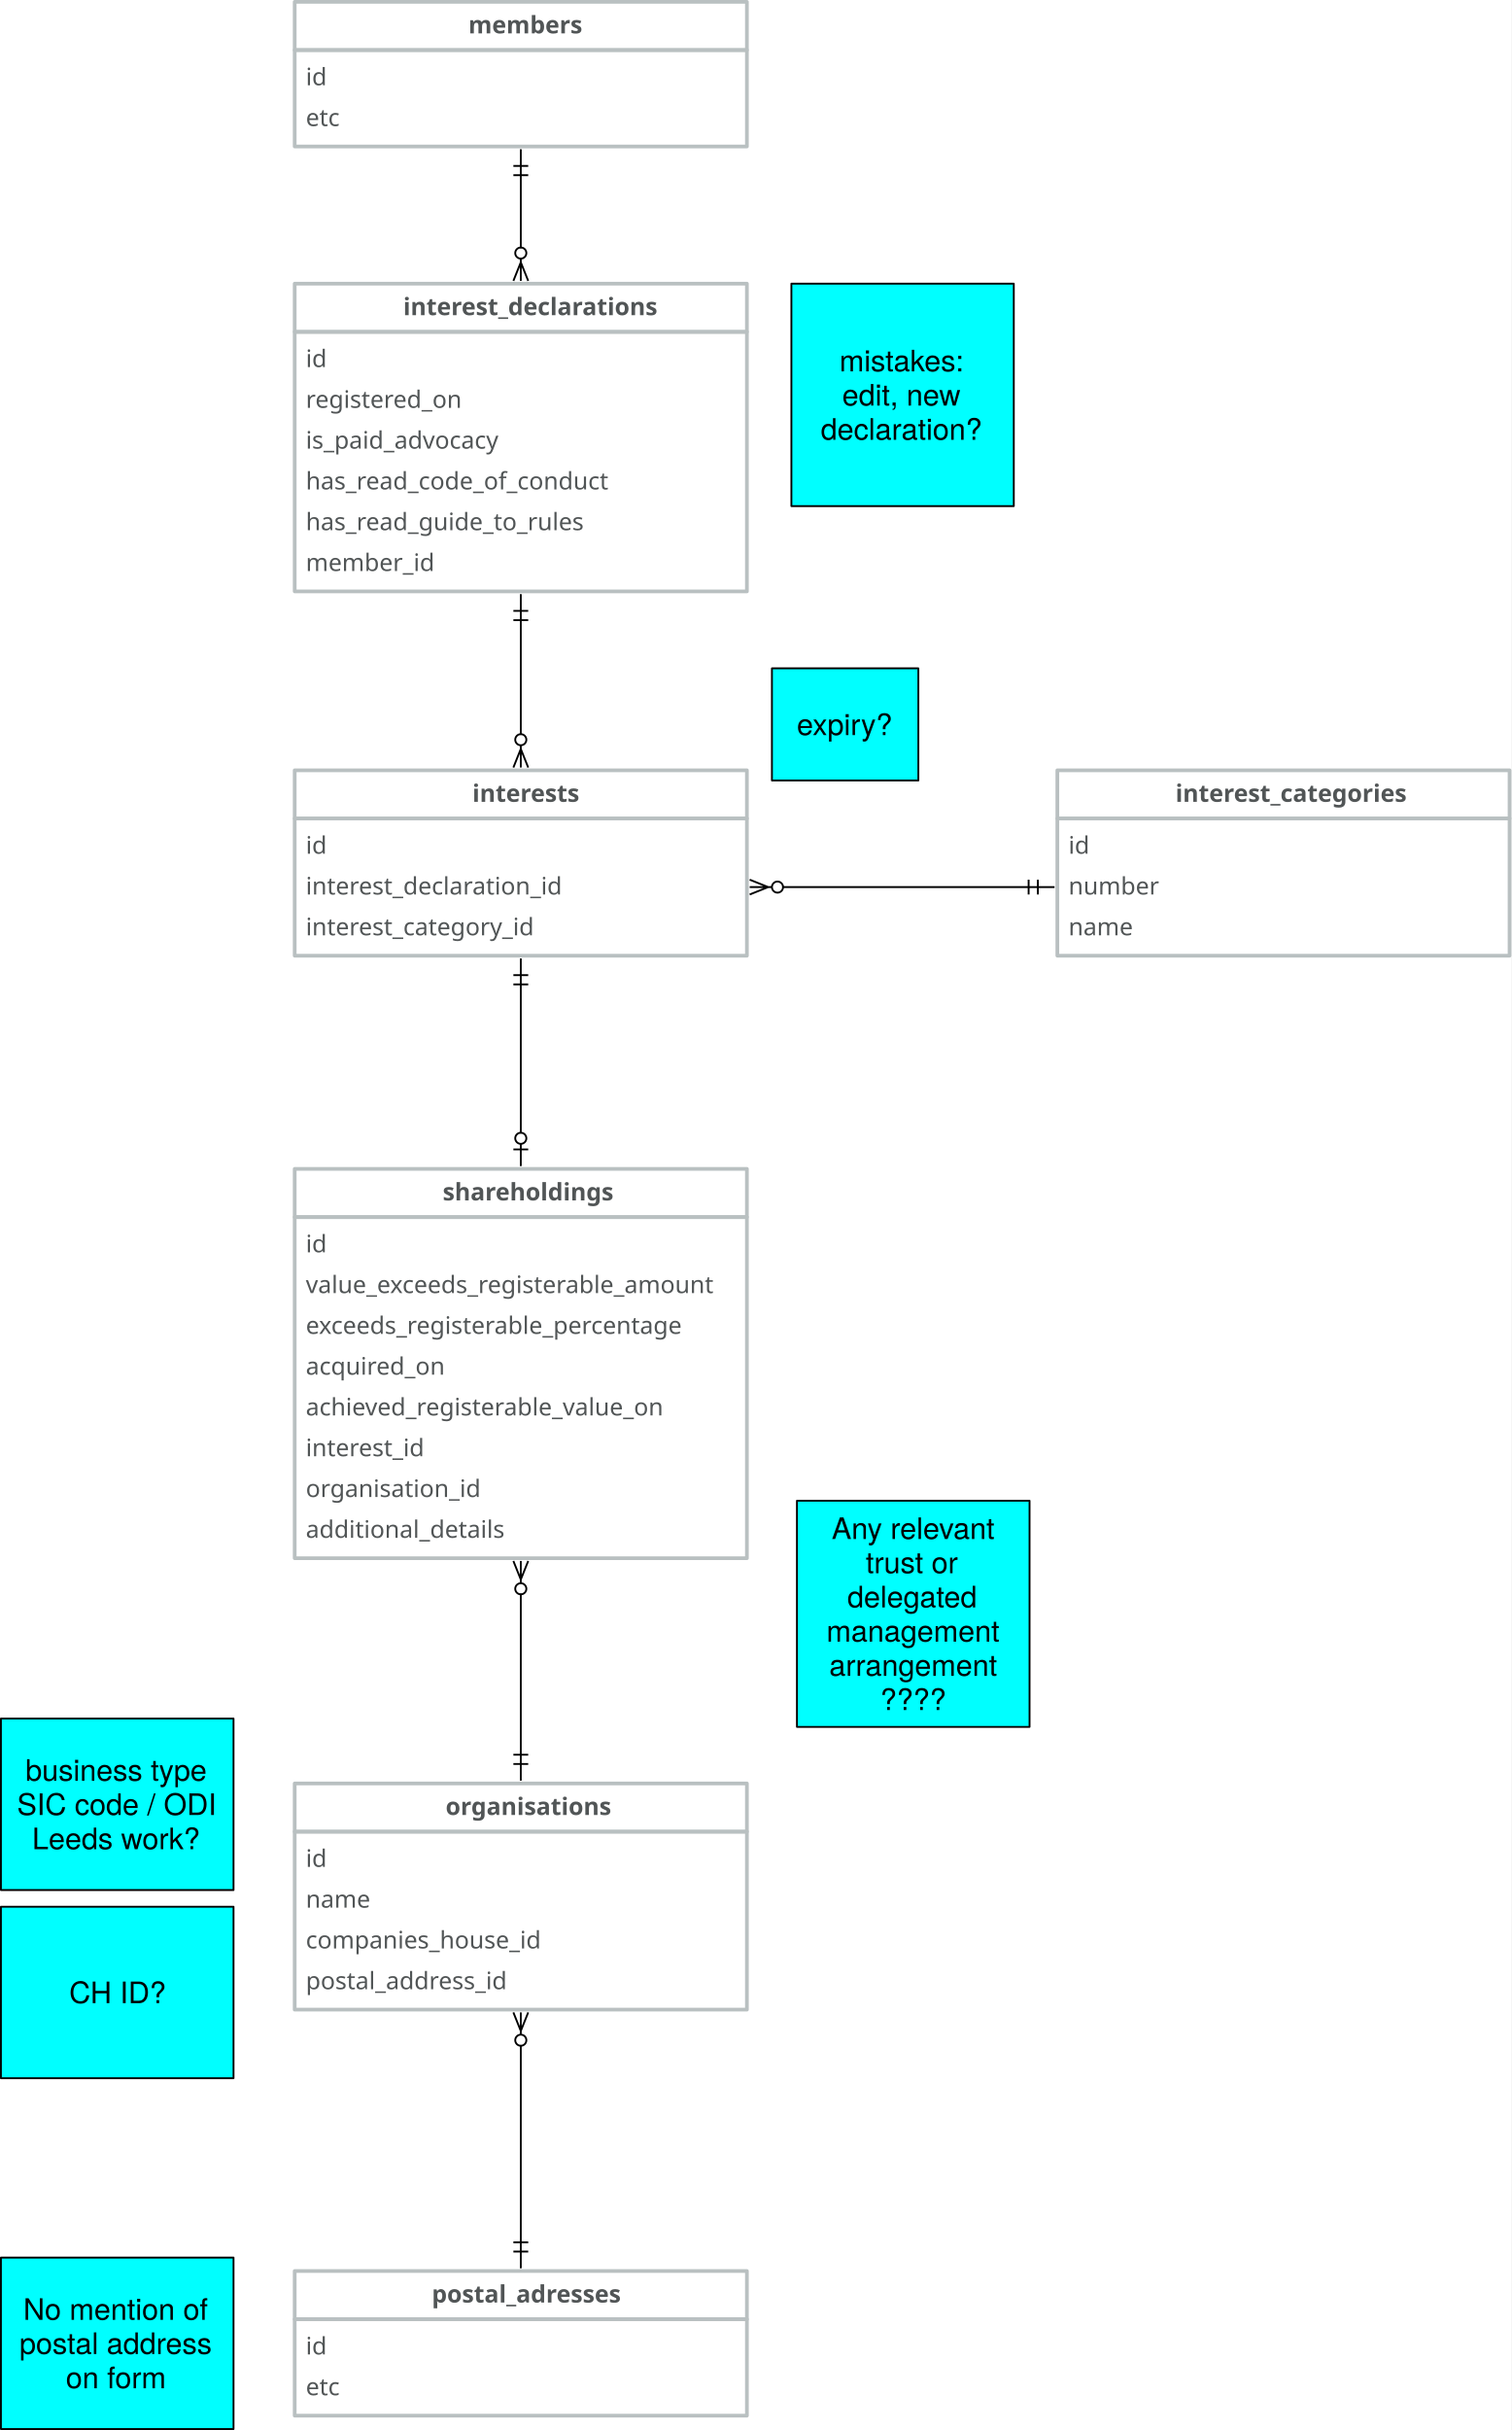
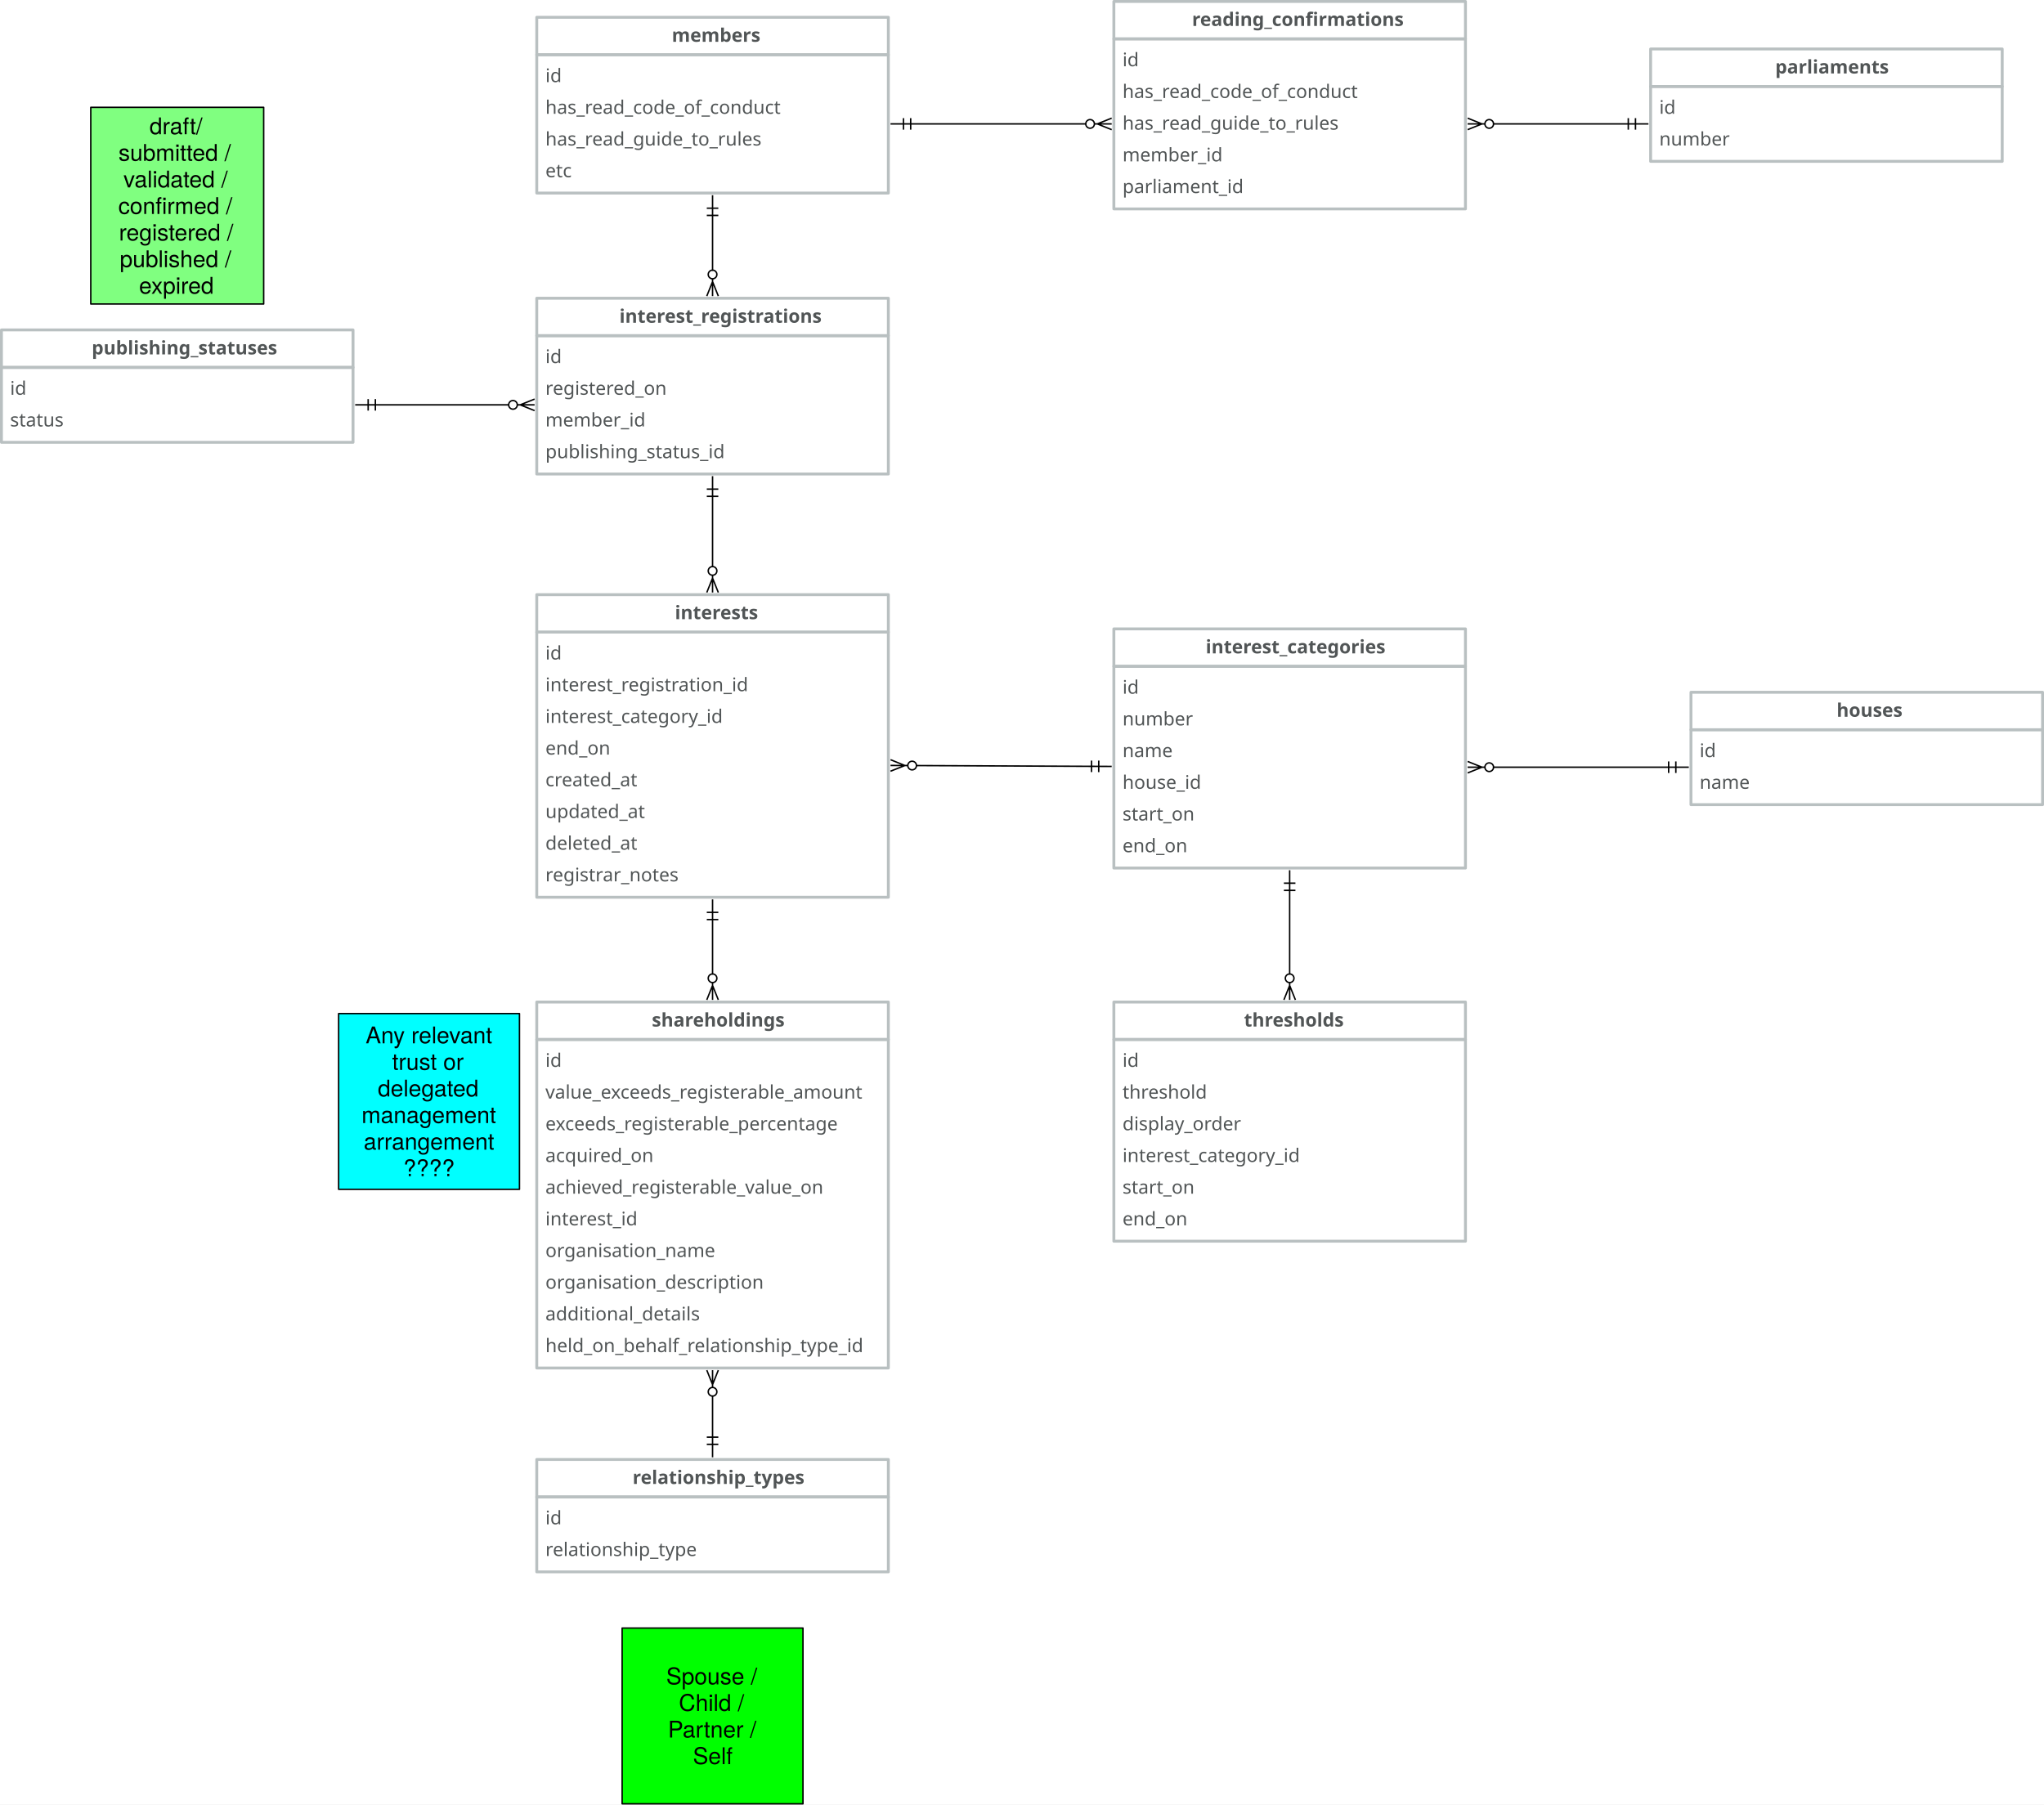
- <svg xmlns="http://www.w3.org/2000/svg" version="1.1" viewBox="3 29.5 815.5 1310.75" width="815.5" height="1310.75">
+ <svg xmlns="http://www.w3.org/2000/svg" version="1.1" viewBox="-608 -289.5 1418.5 1252.5" width="1418.5" height="1252.5">
  <defs>
    <font-face font-family="Avenir" font-size="13" panose-1="2 11 5 3 2 2 3 2 2 4" units-per-em="1000" underline-position="-75" underline-thickness="50" slope="0" x-height="468" cap-height="708" ascent="1e3" descent="-365.997" font-weight="400">
      <font-face-src>
        <font-face-name name="Avenir-Roman" />
      </font-face-src>
    </font-face>
    <font-face font-family="Avenir" font-size="13" panose-1="2 11 7 3 2 2 3 2 2 4" units-per-em="1000" underline-position="-75" underline-thickness="50" slope="0" x-height="480" cap-height="708" ascent="1e3" descent="-365.997" font-weight="800">
      <font-face-src>
        <font-face-name name="Avenir-Heavy" />
      </font-face-src>
    </font-face>
-     <marker orient="auto" overflow="visible" markerUnits="strokeWidth" id="DoubleBar_Marker" stroke-linejoin="miter" stroke-miterlimit="10" viewBox="-1 -5 16 10" markerWidth="16" markerHeight="10" color="black">
-       <g>
-         <path d="M 14 0 L 0 0 M 5 4 L 5 -4 M 0 4 L 0 -4" fill="none" stroke="currentColor" stroke-width="1" />
-       </g>
-     </marker>
-     <marker orient="auto" overflow="visible" markerUnits="strokeWidth" id="CrowBall_Marker" stroke-linejoin="miter" stroke-miterlimit="10" viewBox="-19 -5 20 10" markerWidth="20" markerHeight="10" color="black">
-       <g>
-         <path d="M -18 0 L -6 0 M -18 -4 L -8 0 L -18 4 M -.879 -2.121 C .293 -.95 .293 .95 -.879 2.121 C -2.05 3.293 -3.95 3.293 -5.121 2.121 C -6.293 .95 -6.293 -.95 -5.121 -2.121 C -3.95 -3.293 -2.05 -3.293 -.879 -2.121" fill="none" stroke="currentColor" stroke-width="1" />
-       </g>
-     </marker>
    <font-face font-family="Helvetica Neue" font-size="16" panose-1="2 0 5 3 0 0 0 2 0 4" units-per-em="1000" underline-position="-100" underline-thickness="50" slope="0" x-height="517" cap-height="714" ascent="951.996" descent="-212.997" font-weight="400">
      <font-face-src>
        <font-face-name name="HelveticaNeue" />
      </font-face-src>
    </font-face>
-     <marker orient="auto" overflow="visible" markerUnits="strokeWidth" id="BarBall_Marker" stroke-linejoin="miter" stroke-miterlimit="10" viewBox="-1 -5 20 10" markerWidth="20" markerHeight="10" color="black">
+     <marker orient="auto" overflow="visible" markerUnits="strokeWidth" id="DoubleBar_Marker" stroke-linejoin="miter" stroke-miterlimit="10" viewBox="-1 -5 16 10" markerWidth="16" markerHeight="10" color="black">
      <g>
-         <path d="M 18 0 L 6 0 M 9 4 L 9 -4 M .879 2.121 C -.293 .95 -.293 -.95 .879 -2.121 C 2.05 -3.293 3.95 -3.293 5.121 -2.121 C 6.293 -.95 6.293 .95 5.121 2.121 C 3.95 3.293 2.05 3.293 .879 2.121" fill="none" stroke="currentColor" stroke-width="1" />
+         <path d="M 14 0 L 0 0 M 5 4 L 5 -4 M 0 4 L 0 -4" fill="none" stroke="currentColor" stroke-width="1" />
      </g>
    </marker>
-     <marker orient="auto" overflow="visible" markerUnits="strokeWidth" id="DoubleBar_Marker_2" stroke-linejoin="miter" stroke-miterlimit="10" viewBox="-15 -5 16 10" markerWidth="16" markerHeight="10" color="black">
+     <marker orient="auto" overflow="visible" markerUnits="strokeWidth" id="CrowBall_Marker" stroke-linejoin="miter" stroke-miterlimit="10" viewBox="-19 -5 20 10" markerWidth="20" markerHeight="10" color="black">
      <g>
-         <path d="M -14 0 L 0 0 M -5 -4 L -5 4 M 0 -4 L 0 4" fill="none" stroke="currentColor" stroke-width="1" />
-       </g>
-     </marker>
-     <marker orient="auto" overflow="visible" markerUnits="strokeWidth" id="CrowBall_Marker_2" stroke-linejoin="miter" stroke-miterlimit="10" viewBox="-1 -5 20 10" markerWidth="20" markerHeight="10" color="black">
-       <g>
-         <path d="M 18 0 L 6 0 M 18 4 L 8 0 L 18 -4 M .879 2.121 C -.293 .95 -.293 -.95 .879 -2.121 C 2.05 -3.293 3.95 -3.293 5.121 -2.121 C 6.293 -.95 6.293 .95 5.121 2.121 C 3.95 3.293 2.05 3.293 .879 2.121" fill="none" stroke="currentColor" stroke-width="1" />
+         <path d="M -18 0 L -6 0 M -18 -4 L -8 0 L -18 4 M -.879 -2.121 C .293 -.95 .293 .95 -.879 2.121 C -2.05 3.293 -3.95 3.293 -5.121 2.121 C -6.293 .95 -6.293 -.95 -5.121 -2.121 C -3.95 -3.293 -2.05 -3.293 -.879 -2.121" fill="none" stroke="currentColor" stroke-width="1" />
      </g>
    </marker>
  </defs>
-   <g id="Canvas_1" stroke-dasharray="none" fill="none" fill-opacity="1" stroke="none" stroke-opacity="1">
-     <rect fill="white" x="3" y="29.5" width="815.5" height="1310.75" />
+   <g id="Canvas_1" fill-opacity="1" stroke="none" stroke-dasharray="none" fill="none" stroke-opacity="1">
+     <rect fill="white" x="-608" y="-289.5" width="1418.5" height="1252.5" />
    <g id="Canvas_1_Layer_1">
-       <g id="Group_2">
-         <g id="Graphic_4">
-           <rect x="162" y="56.5" width="244" height="52" stroke="#b9c0c1" stroke-linecap="round" stroke-linejoin="round" stroke-width="2" />
-           <text transform="translate(168 62.5)" fill="#515556">
-             <tspan font-family="Avenir" font-size="13" font-weight="400" fill="#515556" x="0" y="13">id</tspan>
-             <tspan font-family="Avenir" font-size="13" font-weight="400" fill="#515556" x="0" y="35">etc</tspan>
-           </text>
-         </g>
-         <g id="Graphic_3">
-           <rect x="162" y="30.5" width="244" height="26" stroke="#b9c0c1" stroke-linecap="round" stroke-linejoin="round" stroke-width="2" />
-           <text transform="translate(168 34.5)" fill="#515556">
-             <tspan font-family="Avenir" font-size="13" font-weight="800" fill="#515556" x="87.719" y="13">members</tspan>
-           </text>
-         </g>
-       </g>
-       <g id="Group_5">
-         <g id="Graphic_7">
-           <rect x="162" y="208.5" width="244" height="140" stroke="#b9c0c1" stroke-linecap="round" stroke-linejoin="round" stroke-width="2" />
-           <text transform="translate(168 214.5)" fill="#515556">
-             <tspan font-family="Avenir" font-size="13" font-weight="400" fill="#515556" x="0" y="13">id</tspan>
-             <tspan font-family="Avenir" font-size="13" font-weight="400" fill="#515556" x="0" y="35">registered_on</tspan>
-             <tspan font-family="Avenir" font-size="13" font-weight="400" fill="#515556" x="0" y="57">is_paid_advocacy </tspan>
-             <tspan font-family="Avenir" font-size="13" font-weight="400" fill="#515556" x="0" y="79">has_read_code_of_conduct</tspan>
-             <tspan font-family="Avenir" font-size="13" font-weight="400" fill="#515556" x="0" y="101">has_read_guide_to_rules</tspan>
-             <tspan font-family="Avenir" font-size="13" font-weight="400" fill="#515556" x="0" y="123">member_id</tspan>
-           </text>
-         </g>
-         <g id="Graphic_6">
-           <rect x="162" y="182.5" width="244" height="26" stroke="#b9c0c1" stroke-linecap="round" stroke-linejoin="round" stroke-width="2" />
-           <text transform="translate(168 186.5)" fill="#515556">
-             <tspan font-family="Avenir" font-size="13" font-weight="800" fill="#515556" x="52.547" y="13">interest_declarations</tspan>
-           </text>
-         </g>
-       </g>
-       <g id="Line_8">
-         <line x1="284" y1="163" x2="284" y2="124" marker-end="url(#DoubleBar_Marker)" marker-start="url(#CrowBall_Marker)" stroke="black" stroke-linecap="round" stroke-linejoin="round" stroke-width="1" />
-       </g>
-       <g id="Group_10">
-         <g id="Graphic_12">
-           <rect x="162" y="471" width="244" height="74" stroke="#b9c0c1" stroke-linecap="round" stroke-linejoin="round" stroke-width="2" />
-           <text transform="translate(168 477)" fill="#515556">
-             <tspan font-family="Avenir" font-size="13" font-weight="400" fill="#515556" x="0" y="13">id</tspan>
-             <tspan font-family="Avenir" font-size="13" font-weight="400" fill="#515556" x="0" y="35">interest_declaration_id</tspan>
-             <tspan font-family="Avenir" font-size="13" font-weight="400" fill="#515556" x="0" y="57">interest_category_id</tspan>
-           </text>
-         </g>
-         <g id="Graphic_11">
-           <rect x="162" y="445" width="244" height="26" stroke="#b9c0c1" stroke-linecap="round" stroke-linejoin="round" stroke-width="2" />
-           <text transform="translate(168 449)" fill="#515556">
-             <tspan font-family="Avenir" font-size="13" font-weight="800" fill="#515556" x="89.876" y="13">interests</tspan>
-           </text>
-         </g>
-       </g>
-       <g id="Line_13">
-         <line x1="284" y1="425.5" x2="284" y2="364" marker-end="url(#DoubleBar_Marker)" marker-start="url(#CrowBall_Marker)" stroke="black" stroke-linecap="round" stroke-linejoin="round" stroke-width="1" />
-       </g>
-       <g id="Graphic_14">
-         <rect x="430" y="182.5" width="120" height="120" fill="aqua" />
-         <rect x="430" y="182.5" width="120" height="120" stroke="black" stroke-linecap="round" stroke-linejoin="round" stroke-width="1" />
-         <text transform="translate(435 214.828)" fill="black">
-           <tspan font-family="Helvetica Neue" font-size="16" font-weight="400" fill="black" x="20.912" y="15">mistakes:</tspan>
-           <tspan font-family="Helvetica Neue" font-size="16" font-weight="400" fill="black" x="22.408" y="33.448">edit, new </tspan>
-           <tspan font-family="Helvetica Neue" font-size="16" font-weight="400" fill="black" x="10.848" y="51.896">declaration?</tspan>
-         </text>
-       </g>
-       <g id="Group_15">
-         <g id="Graphic_17">
-           <rect x="573.5" y="471" width="244" height="74" stroke="#b9c0c1" stroke-linecap="round" stroke-linejoin="round" stroke-width="2" />
-           <text transform="translate(579.5 477)" fill="#515556">
-             <tspan font-family="Avenir" font-size="13" font-weight="400" fill="#515556" x="0" y="13">id</tspan>
-             <tspan font-family="Avenir" font-size="13" font-weight="400" fill="#515556" x="0" y="35">number</tspan>
-             <tspan font-family="Avenir" font-size="13" font-weight="400" fill="#515556" x="0" y="57">name</tspan>
-           </text>
-         </g>
-         <g id="Graphic_16">
-           <rect x="573.5" y="445" width="244" height="26" stroke="#b9c0c1" stroke-linecap="round" stroke-linejoin="round" stroke-width="2" />
-           <text transform="translate(579.5 449)" fill="#515556">
-             <tspan font-family="Avenir" font-size="13" font-weight="800" fill="#515556" x="57.734" y="13">interest_categories</tspan>
-           </text>
-         </g>
-       </g>
-       <g id="Line_18">
-         <line x1="425.5" y1="508" x2="558" y2="508" marker-end="url(#DoubleBar_Marker)" marker-start="url(#CrowBall_Marker)" stroke="black" stroke-linecap="round" stroke-linejoin="round" stroke-width="1" />
-       </g>
-       <g id="Graphic_19">
-         <rect x="419.5" y="390" width="79" height="60.5" fill="aqua" />
-         <rect x="419.5" y="390" width="79" height="60.5" stroke="black" stroke-linecap="round" stroke-linejoin="round" stroke-width="1" />
-         <text transform="translate(424.5 411.026)" fill="black">
-           <tspan font-family="Helvetica Neue" font-size="16" font-weight="400" fill="black" x="8.428" y="15">expiry?</tspan>
-         </text>
-       </g>
-       <g id="Line_23">
-         <line x1="284" y1="560.5" x2="284" y2="640.5" marker-end="url(#BarBall_Marker)" marker-start="url(#DoubleBar_Marker_2)" stroke="black" stroke-linecap="round" stroke-linejoin="round" stroke-width="1" />
-       </g>
-       <g id="Line_96">
-         <line x1="284" y1="976" x2="284" y2="889.5" marker-end="url(#CrowBall_Marker_2)" marker-start="url(#DoubleBar_Marker_2)" stroke="black" stroke-linecap="round" stroke-linejoin="round" stroke-width="1" />
-       </g>
      <g id="Group_98">
        <g id="Graphic_100">
-           <rect x="162" y="686" width="244" height="184" stroke="#b9c0c1" stroke-linecap="round" stroke-linejoin="round" stroke-width="2" />
-           <text transform="translate(168 692)" fill="#515556">
+           <rect x="-235.5" y="432" width="244" height="228" stroke="#b9c0c1" stroke-linecap="round" stroke-linejoin="round" stroke-width="2" />
+           <text transform="translate(-229.5 438)" fill="#515556">
            <tspan font-family="Avenir" font-size="13" font-weight="400" fill="#515556" x="0" y="13">id</tspan>
            <tspan font-family="Avenir" font-size="13" font-weight="400" fill="#515556" x="0" y="35">value_exceeds_registerable_amount</tspan>
            <tspan font-family="Avenir" font-size="13" font-weight="400" fill="#515556" x="0" y="57">exceeds_registerable_percentage</tspan>
            <tspan font-family="Avenir" font-size="13" font-weight="400" fill="#515556" x="0" y="79">acquired_on</tspan>
            <tspan font-family="Avenir" font-size="13" font-weight="400" fill="#515556" x="0" y="101">achieved_registerable_value_on</tspan>
            <tspan font-family="Avenir" font-size="13" font-weight="400" fill="#515556" x="0" y="123">interest_id</tspan>
-             <tspan font-family="Avenir" font-size="13" font-weight="400" fill="#515556" x="0" y="145">organisation_id</tspan>
-             <tspan font-family="Avenir" font-size="13" font-weight="400" fill="#515556" x="0" y="167">additional_details</tspan>
+             <tspan font-family="Avenir" font-size="13" font-weight="400" fill="#515556" x="0" y="145">organisation_name</tspan>
+             <tspan font-family="Avenir" font-size="13" font-weight="400" fill="#515556" x="0" y="167">organisation_description</tspan>
+             <tspan font-family="Avenir" font-size="13" font-weight="400" fill="#515556" x="0" y="189">additional_details</tspan>
+             <tspan font-family="Avenir" font-size="13" font-weight="400" fill="#515556" x="0" y="211">held_on_behalf_relationship_type_id</tspan>
          </text>
        </g>
        <g id="Graphic_99">
-           <rect x="162" y="660" width="244" height="26" stroke="#b9c0c1" stroke-linecap="round" stroke-linejoin="round" stroke-width="2" />
-           <text transform="translate(168 664)" fill="#515556">
+           <rect x="-235.5" y="406" width="244" height="26" stroke="#b9c0c1" stroke-linecap="round" stroke-linejoin="round" stroke-width="2" />
+           <text transform="translate(-229.5 410)" fill="#515556">
            <tspan font-family="Avenir" font-size="13" font-weight="800" fill="#515556" x="73.861" y="13">shareholdings</tspan>
          </text>
        </g>
      </g>
-       <g id="Group_134">
-         <g id="Graphic_136">
-           <rect x="162" y="1017.5" width="244" height="96" stroke="#b9c0c1" stroke-linecap="round" stroke-linejoin="round" stroke-width="2" />
-           <text transform="translate(168 1023.5)" fill="#515556">
-             <tspan font-family="Avenir" font-size="13" font-weight="400" fill="#515556" x="0" y="13">id</tspan>
-             <tspan font-family="Avenir" font-size="13" font-weight="400" fill="#515556" x="0" y="35">name</tspan>
-             <tspan font-family="Avenir" font-size="13" font-weight="400" fill="#515556" x="0" y="57">companies_house_id</tspan>
-             <tspan font-family="Avenir" font-size="13" font-weight="400" fill="#515556" x="0" y="79">postal_address_id</tspan>
-           </text>
-         </g>
-         <g id="Graphic_135">
-           <rect x="162" y="991.5" width="244" height="26" stroke="#b9c0c1" stroke-linecap="round" stroke-linejoin="round" stroke-width="2" />
-           <text transform="translate(168 995.5)" fill="#515556">
-             <tspan font-family="Avenir" font-size="13" font-weight="800" fill="#515556" x="75.433" y="13">organisations</tspan>
-           </text>
-         </g>
-       </g>
-       <g id="Graphic_133">
-         <rect x="3.5" y="956.5" width="125.5" height="92.5" fill="aqua" />
-         <rect x="3.5" y="956.5" width="125.5" height="92.5" stroke="black" stroke-linecap="round" stroke-linejoin="round" stroke-width="1" />
-         <text transform="translate(8.5 975.078)" fill="black">
-           <tspan font-family="Helvetica Neue" font-size="16" font-weight="400" fill="black" x="8.254" y="15">business type </tspan>
-           <tspan font-family="Helvetica Neue" font-size="16" font-weight="400" fill="black" x="3.67" y="33.448">SIC code / ODI </tspan>
-           <tspan font-family="Helvetica Neue" font-size="16" font-weight="400" fill="black" x="11.822" y="51.896">Leeds work?</tspan>
-         </text>
-       </g>
-       <g id="Graphic_132">
-         <rect x="3.5" y="1058" width="125.5" height="92.5" fill="aqua" />
-         <rect x="3.5" y="1058" width="125.5" height="92.5" stroke="black" stroke-linecap="round" stroke-linejoin="round" stroke-width="1" />
-         <text transform="translate(8.5 1095.026)" fill="black">
-           <tspan font-family="Helvetica Neue" font-size="16" font-weight="400" fill="black" x="31.822" y="15">CH ID?</tspan>
-         </text>
-       </g>
-       <g id="Group_138">
-         <g id="Graphic_140">
-           <rect x="162" y="1280.5" width="244" height="52" stroke="#b9c0c1" stroke-linecap="round" stroke-linejoin="round" stroke-width="2" />
-           <text transform="translate(168 1286.5)" fill="#515556">
-             <tspan font-family="Avenir" font-size="13" font-weight="400" fill="#515556" x="0" y="13">id</tspan>
-             <tspan font-family="Avenir" font-size="13" font-weight="400" fill="#515556" x="0" y="35">etc</tspan>
-           </text>
-         </g>
-         <g id="Graphic_139">
-           <rect x="162" y="1254.5" width="244" height="26" stroke="#b9c0c1" stroke-linecap="round" stroke-linejoin="round" stroke-width="2" />
-           <text transform="translate(168 1258.5)" fill="#515556">
-             <tspan font-family="Avenir" font-size="13" font-weight="800" fill="#515556" x="67.978" y="13">postal_adresses</tspan>
-           </text>
-         </g>
-       </g>
-       <g id="Line_137">
-         <line x1="284" y1="1133" x2="284" y2="1239" marker-end="url(#DoubleBar_Marker)" marker-start="url(#CrowBall_Marker)" stroke="black" stroke-linecap="round" stroke-linejoin="round" stroke-width="1" />
-       </g>
-       <g id="Graphic_141">
-         <rect x="3.5" y="1247.25" width="125.5" height="92.5" fill="aqua" />
-         <rect x="3.5" y="1247.25" width="125.5" height="92.5" stroke="black" stroke-linecap="round" stroke-linejoin="round" stroke-width="1" />
-         <text transform="translate(8.5 1265.828)" fill="black">
-           <tspan font-family="Helvetica Neue" font-size="16" font-weight="400" fill="black" x="7.07" y="15">No mention of </tspan>
-           <tspan font-family="Helvetica Neue" font-size="16" font-weight="400" fill="black" x="4.998" y="33.448">postal address </tspan>
-           <tspan font-family="Helvetica Neue" font-size="16" font-weight="400" fill="black" x="30.038" y="51.896">on form</tspan>
-         </text>
-       </g>
      <g id="Graphic_143">
-         <rect x="433" y="839" width="125.5" height="122" fill="aqua" />
-         <rect x="433" y="839" width="125.5" height="122" stroke="black" stroke-linecap="round" stroke-linejoin="round" stroke-width="1" />
-         <text transform="translate(438 844.656)" fill="black">
+         <rect x="-373" y="414" width="125.5" height="122" fill="aqua" />
+         <rect x="-373" y="414" width="125.5" height="122" stroke="black" stroke-linecap="round" stroke-linejoin="round" stroke-width="1" />
+         <text transform="translate(-368 419.656)" fill="black">
          <tspan font-family="Helvetica Neue" font-size="16" font-weight="400" fill="black" x="13.742" y="15">Any relevant </tspan>
          <tspan font-family="Helvetica Neue" font-size="16" font-weight="400" fill="black" x="32.118" y="33.448">trust or </tspan>
          <tspan font-family="Helvetica Neue" font-size="16" font-weight="400" fill="black" x="22.19" y="51.896">delegated </tspan>
          <tspan font-family="Helvetica Neue" font-size="16" font-weight="400" fill="black" x="10.91" y="70.344">management </tspan>
          <tspan font-family="Helvetica Neue" font-size="16" font-weight="400" fill="black" x="12.406" y="88.792">arrangement</tspan>
          <tspan font-family="Helvetica Neue" font-size="16" font-weight="400" fill="black" x="39.958" y="107.24">????</tspan>
        </text>
      </g>
+       <g id="Group_176">
+         <g id="Graphic_178">
+           <rect x="-235.5" y="-251.5" width="244" height="96" stroke="#b9c0c1" stroke-linecap="round" stroke-linejoin="round" stroke-width="2" />
+           <text transform="translate(-229.5 -245.5)" fill="#515556">
+             <tspan font-family="Avenir" font-size="13" font-weight="400" fill="#515556" x="0" y="13">id</tspan>
+             <tspan font-family="Avenir" font-size="13" font-weight="400" fill="#515556" x="0" y="35">has_read_code_of_conduct</tspan>
+             <tspan font-family="Avenir" font-size="13" font-weight="400" fill="#515556" x="0" y="57">has_read_guide_to_rules</tspan>
+             <tspan font-family="Avenir" font-size="13" font-weight="400" fill="#515556" x="0" y="79">etc</tspan>
+           </text>
+         </g>
+         <g id="Graphic_177">
+           <rect x="-235.5" y="-277.5" width="244" height="26" stroke="#b9c0c1" stroke-linecap="round" stroke-linejoin="round" stroke-width="2" />
+           <text transform="translate(-229.5 -273.5)" fill="#515556">
+             <tspan font-family="Avenir" font-size="13" font-weight="800" fill="#515556" x="87.719" y="13">members</tspan>
+           </text>
+         </g>
+       </g>
+       <g id="Group_173">
+         <g id="Graphic_175">
+           <rect x="-235.5" y="-56.5" width="244" height="96" stroke="#b9c0c1" stroke-linecap="round" stroke-linejoin="round" stroke-width="2" />
+           <text transform="translate(-229.5 -50.5)" fill="#515556">
+             <tspan font-family="Avenir" font-size="13" font-weight="400" fill="#515556" x="0" y="13">id</tspan>
+             <tspan font-family="Avenir" font-size="13" font-weight="400" fill="#515556" x="0" y="35">registered_on</tspan>
+             <tspan font-family="Avenir" font-size="13" font-weight="400" fill="#515556" x="0" y="57">member_id</tspan>
+             <tspan font-family="Avenir" font-size="13" font-weight="400" fill="#515556" x="0" y="79">publishing_status_id</tspan>
+           </text>
+         </g>
+         <g id="Graphic_174">
+           <rect x="-235.5" y="-82.5" width="244" height="26" stroke="#b9c0c1" stroke-linecap="round" stroke-linejoin="round" stroke-width="2" />
+           <text transform="translate(-229.5 -78.5)" fill="#515556">
+             <tspan font-family="Avenir" font-size="13" font-weight="800" fill="#515556" x="51.344" y="13">interest_registrations</tspan>
+           </text>
+         </g>
+       </g>
+       <g id="Line_172">
+         <line x1="-113.5" y1="-102" x2="-113.5" y2="-140" marker-end="url(#DoubleBar_Marker)" marker-start="url(#CrowBall_Marker)" stroke="black" stroke-linecap="round" stroke-linejoin="round" stroke-width="1" />
+       </g>
+       <g id="Group_169">
+         <g id="Graphic_171">
+           <rect x="-235.5" y="149.25" width="244" height="184" stroke="#b9c0c1" stroke-linecap="round" stroke-linejoin="round" stroke-width="2" />
+           <text transform="translate(-229.5 155.25)" fill="#515556">
+             <tspan font-family="Avenir" font-size="13" font-weight="400" fill="#515556" x="0" y="13">id</tspan>
+             <tspan font-family="Avenir" font-size="13" font-weight="400" fill="#515556" x="0" y="35">interest_registration_id</tspan>
+             <tspan font-family="Avenir" font-size="13" font-weight="400" fill="#515556" x="0" y="57">interest_category_id</tspan>
+             <tspan font-family="Avenir" font-size="13" font-weight="400" fill="#515556" x="0" y="79">end_on</tspan>
+             <tspan font-family="Avenir" font-size="13" font-weight="400" fill="#515556" x="0" y="101">created_at</tspan>
+             <tspan font-family="Avenir" font-size="13" font-weight="400" fill="#515556" x="0" y="123">updated_at</tspan>
+             <tspan font-family="Avenir" font-size="13" font-weight="400" fill="#515556" x="0" y="145">deleted_at</tspan>
+             <tspan font-family="Avenir" font-size="13" font-weight="400" fill="#515556" x="0" y="167">registrar_notes</tspan>
+           </text>
+         </g>
+         <g id="Graphic_170">
+           <rect x="-235.5" y="123.25" width="244" height="26" stroke="#b9c0c1" stroke-linecap="round" stroke-linejoin="round" stroke-width="2" />
+           <text transform="translate(-229.5 127.25)" fill="#515556">
+             <tspan font-family="Avenir" font-size="13" font-weight="800" fill="#515556" x="89.876" y="13">interests</tspan>
+           </text>
+         </g>
+       </g>
+       <g id="Line_168">
+         <line x1="-113.5" y1="103.75" x2="-113.5" y2="55" marker-end="url(#DoubleBar_Marker)" marker-start="url(#CrowBall_Marker)" stroke="black" stroke-linecap="round" stroke-linejoin="round" stroke-width="1" />
+       </g>
+       <g id="Group_165">
+         <g id="Graphic_167">
+           <rect x="165" y="173" width="244" height="140" stroke="#b9c0c1" stroke-linecap="round" stroke-linejoin="round" stroke-width="2" />
+           <text transform="translate(171 179)" fill="#515556">
+             <tspan font-family="Avenir" font-size="13" font-weight="400" fill="#515556" x="0" y="13">id</tspan>
+             <tspan font-family="Avenir" font-size="13" font-weight="400" fill="#515556" x="0" y="35">number</tspan>
+             <tspan font-family="Avenir" font-size="13" font-weight="400" fill="#515556" x="0" y="57">name</tspan>
+             <tspan font-family="Avenir" font-size="13" font-weight="400" fill="#515556" x="0" y="79">house_id</tspan>
+             <tspan font-family="Avenir" font-size="13" font-weight="400" fill="#515556" x="0" y="101">start_on</tspan>
+             <tspan font-family="Avenir" font-size="13" font-weight="400" fill="#515556" x="0" y="123">end_on</tspan>
+           </text>
+         </g>
+         <g id="Graphic_166">
+           <rect x="165" y="147" width="244" height="26" stroke="#b9c0c1" stroke-linecap="round" stroke-linejoin="round" stroke-width="2" />
+           <text transform="translate(171 151)" fill="#515556">
+             <tspan font-family="Avenir" font-size="13" font-weight="800" fill="#515556" x="57.734" y="13">interest_categories</tspan>
+           </text>
+         </g>
+       </g>
+       <g id="Line_164">
+         <line x1="28" y1="241.868" x2="149.5" y2="242.399" marker-end="url(#DoubleBar_Marker)" marker-start="url(#CrowBall_Marker)" stroke="black" stroke-linecap="round" stroke-linejoin="round" stroke-width="1" />
+       </g>
+       <g id="Group_161">
+         <g id="Graphic_163">
+           <rect x="-607" y="-34.5" width="244" height="52" stroke="#b9c0c1" stroke-linecap="round" stroke-linejoin="round" stroke-width="2" />
+           <text transform="translate(-601 -28.5)" fill="#515556">
+             <tspan font-family="Avenir" font-size="13" font-weight="400" fill="#515556" x="0" y="13">id</tspan>
+             <tspan font-family="Avenir" font-size="13" font-weight="400" fill="#515556" x="0" y="35">status</tspan>
+           </text>
+         </g>
+         <g id="Graphic_162">
+           <rect x="-607" y="-60.5" width="244" height="26" stroke="#b9c0c1" stroke-linecap="round" stroke-linejoin="round" stroke-width="2" />
+           <text transform="translate(-601 -56.5)" fill="#515556">
+             <tspan font-family="Avenir" font-size="13" font-weight="800" fill="#515556" x="56.642" y="13">publishing_statuses</tspan>
+           </text>
+         </g>
+       </g>
+       <g id="Group_158">
+         <g id="Graphic_160">
+           <rect x="165" y="-262.5" width="244" height="118" stroke="#b9c0c1" stroke-linecap="round" stroke-linejoin="round" stroke-width="2" />
+           <text transform="translate(171 -256.5)" fill="#515556">
+             <tspan font-family="Avenir" font-size="13" font-weight="400" fill="#515556" x="0" y="13">id</tspan>
+             <tspan font-family="Avenir" font-size="13" font-weight="400" fill="#515556" x="0" y="35">has_read_code_of_conduct</tspan>
+             <tspan font-family="Avenir" font-size="13" font-weight="400" fill="#515556" x="0" y="57">has_read_guide_to_rules</tspan>
+             <tspan font-family="Avenir" font-size="13" font-weight="400" fill="#515556" x="0" y="79">member_id</tspan>
+             <tspan font-family="Avenir" font-size="13" font-weight="400" fill="#515556" x="0" y="101">parliament_id</tspan>
+           </text>
+         </g>
+         <g id="Graphic_159">
+           <rect x="165" y="-288.5" width="244" height="26" stroke="#b9c0c1" stroke-linecap="round" stroke-linejoin="round" stroke-width="2" />
+           <text transform="translate(171 -284.5)" fill="#515556">
+             <tspan font-family="Avenir" font-size="13" font-weight="800" fill="#515556" x="48.218" y="13">reading_confirmations</tspan>
+           </text>
+         </g>
+       </g>
+       <g id="Line_157">
+         <line x1="145.5" y1="-203.5" x2="24" y2="-203.5" marker-end="url(#DoubleBar_Marker)" marker-start="url(#CrowBall_Marker)" stroke="black" stroke-linecap="round" stroke-linejoin="round" stroke-width="1" />
+       </g>
+       <g id="Group_154">
+         <g id="Graphic_156">
+           <rect x="537.5" y="-229.5" width="244" height="52" stroke="#b9c0c1" stroke-linecap="round" stroke-linejoin="round" stroke-width="2" />
+           <text transform="translate(543.5 -223.5)" fill="#515556">
+             <tspan font-family="Avenir" font-size="13" font-weight="400" fill="#515556" x="0" y="13">id</tspan>
+             <tspan font-family="Avenir" font-size="13" font-weight="400" fill="#515556" x="0" y="35">number</tspan>
+           </text>
+         </g>
+         <g id="Graphic_155">
+           <rect x="537.5" y="-255.5" width="244" height="26" stroke="#b9c0c1" stroke-linecap="round" stroke-linejoin="round" stroke-width="2" />
+           <text transform="translate(543.5 -251.5)" fill="#515556">
+             <tspan font-family="Avenir" font-size="13" font-weight="800" fill="#515556" x="80.478" y="13">parliaments</tspan>
+           </text>
+         </g>
+       </g>
+       <g id="Line_153">
+         <line x1="428.5" y1="-203.5" x2="522" y2="-203.5" marker-end="url(#DoubleBar_Marker)" marker-start="url(#CrowBall_Marker)" stroke="black" stroke-linecap="round" stroke-linejoin="round" stroke-width="1" />
+       </g>
+       <g id="Graphic_152">
+         <rect x="-545" y="-215" width="120" height="136.5" fill="#80ff80" />
+         <rect x="-545" y="-215" width="120" height="136.5" stroke="black" stroke-linecap="round" stroke-linejoin="round" stroke-width="1" />
+         <text transform="translate(-540 -211.318)" fill="black">
+           <tspan font-family="Helvetica Neue" font-size="16" font-weight="400" fill="black" x="35.744" y="15">draft/</tspan>
+           <tspan font-family="Helvetica Neue" font-size="16" font-weight="400" fill="black" x="14.24" y="33.448">submitted / </tspan>
+           <tspan font-family="Helvetica Neue" font-size="16" font-weight="400" fill="black" x="17.664" y="51.896">validated / </tspan>
+           <tspan font-family="Helvetica Neue" font-size="16" font-weight="400" fill="black" x="14.104" y="70.344">confirmed /</tspan>
+           <tspan font-family="Helvetica Neue" font-size="16" font-weight="400" fill="black" x="14.552" y="88.792">registered /</tspan>
+           <tspan font-family="Helvetica Neue" font-size="16" font-weight="400" fill="black" x="15.136" y="107.24">published /</tspan>
+           <tspan font-family="Helvetica Neue" font-size="16" font-weight="400" fill="black" x="28.48" y="125.688">expired</tspan>
+         </text>
+       </g>
+       <g id="Group_149">
+         <g id="Graphic_151">
+           <rect x="565.5" y="217" width="244" height="52" stroke="#b9c0c1" stroke-linecap="round" stroke-linejoin="round" stroke-width="2" />
+           <text transform="translate(571.5 223)" fill="#515556">
+             <tspan font-family="Avenir" font-size="13" font-weight="400" fill="#515556" x="0" y="13">id</tspan>
+             <tspan font-family="Avenir" font-size="13" font-weight="400" fill="#515556" x="0" y="35">name</tspan>
+           </text>
+         </g>
+         <g id="Graphic_150">
+           <rect x="565.5" y="191" width="244" height="26" stroke="#b9c0c1" stroke-linecap="round" stroke-linejoin="round" stroke-width="2" />
+           <text transform="translate(571.5 195)" fill="#515556">
+             <tspan font-family="Avenir" font-size="13" font-weight="800" fill="#515556" x="95.07" y="13">houses</tspan>
+           </text>
+         </g>
+       </g>
+       <g id="Line_148">
+         <line x1="428.5" y1="243" x2="550" y2="243" marker-end="url(#DoubleBar_Marker)" marker-start="url(#CrowBall_Marker)" stroke="black" stroke-linecap="round" stroke-linejoin="round" stroke-width="1" />
+       </g>
+       <g id="Group_145">
+         <g id="Graphic_147">
+           <rect x="165" y="432" width="244" height="140" stroke="#b9c0c1" stroke-linecap="round" stroke-linejoin="round" stroke-width="2" />
+           <text transform="translate(171 438)" fill="#515556">
+             <tspan font-family="Avenir" font-size="13" font-weight="400" fill="#515556" x="0" y="13">id</tspan>
+             <tspan font-family="Avenir" font-size="13" font-weight="400" fill="#515556" x="0" y="35">threshold</tspan>
+             <tspan font-family="Avenir" font-size="13" font-weight="400" fill="#515556" x="0" y="57">display_order</tspan>
+             <tspan font-family="Avenir" font-size="13" font-weight="400" fill="#515556" x="0" y="79">interest_category_id</tspan>
+             <tspan font-family="Avenir" font-size="13" font-weight="400" fill="#515556" x="0" y="101">start_on</tspan>
+             <tspan font-family="Avenir" font-size="13" font-weight="400" fill="#515556" x="0" y="123">end_on</tspan>
+           </text>
+         </g>
+         <g id="Graphic_146">
+           <rect x="165" y="406" width="244" height="26" stroke="#b9c0c1" stroke-linecap="round" stroke-linejoin="round" stroke-width="2" />
+           <text transform="translate(171 410)" fill="#515556">
+             <tspan font-family="Avenir" font-size="13" font-weight="800" fill="#515556" x="84.338" y="13">thresholds</tspan>
+           </text>
+         </g>
+       </g>
+       <g id="Line_144">
+         <line x1="287" y1="386.5" x2="287" y2="328.5" marker-end="url(#DoubleBar_Marker)" marker-start="url(#CrowBall_Marker)" stroke="black" stroke-linecap="round" stroke-linejoin="round" stroke-width="1" />
+       </g>
+       <g id="Line_179">
+         <line x1="-255" y1="-8.5" x2="-347.5" y2="-8.5" marker-end="url(#DoubleBar_Marker)" marker-start="url(#CrowBall_Marker)" stroke="black" stroke-linecap="round" stroke-linejoin="round" stroke-width="1" />
+       </g>
+       <g id="Line_180">
+         <line x1="-113.5" y1="386.5" x2="-113.5" y2="348.75" marker-end="url(#DoubleBar_Marker)" marker-start="url(#CrowBall_Marker)" stroke="black" stroke-linecap="round" stroke-linejoin="round" stroke-width="1" />
+       </g>
+       <g id="Graphic_181">
+         <rect x="-176.25" y="840.5" width="125.5" height="122" fill="lime" />
+         <rect x="-176.25" y="840.5" width="125.5" height="122" stroke="black" stroke-linecap="round" stroke-linejoin="round" stroke-width="1" />
+         <text transform="translate(-171.25 864.604)" fill="black">
+           <tspan font-family="Helvetica Neue" font-size="16" font-weight="400" fill="black" x="25.598" y="15">Spouse /</tspan>
+           <tspan font-family="Helvetica Neue" font-size="16" font-weight="400" fill="black" x="34.342" y="33.448">Child /</tspan>
+           <tspan font-family="Helvetica Neue" font-size="16" font-weight="400" fill="black" x="26.79" y="51.896">Partner /</tspan>
+           <tspan font-family="Helvetica Neue" font-size="16" font-weight="400" fill="black" x="44.126" y="70.344">Self</tspan>
+         </text>
+       </g>
+       <g id="Group_182">
+         <g id="Graphic_184">
+           <rect x="-235.5" y="749.5" width="244" height="52" stroke="#b9c0c1" stroke-linecap="round" stroke-linejoin="round" stroke-width="2" />
+           <text transform="translate(-229.5 755.5)" fill="#515556">
+             <tspan font-family="Avenir" font-size="13" font-weight="400" fill="#515556" x="0" y="13">id</tspan>
+             <tspan font-family="Avenir" font-size="13" font-weight="400" fill="#515556" x="0" y="35">relationship_type</tspan>
+           </text>
+         </g>
+         <g id="Graphic_183">
+           <rect x="-235.5" y="723.5" width="244" height="26" stroke="#b9c0c1" stroke-linecap="round" stroke-linejoin="round" stroke-width="2" />
+           <text transform="translate(-229.5 727.5)" fill="#515556">
+             <tspan font-family="Avenir" font-size="13" font-weight="800" fill="#515556" x="60.49" y="13">relationship_types</tspan>
+           </text>
+         </g>
+       </g>
+       <g id="Line_185">
+         <line x1="-113.5" y1="679.5" x2="-113.5" y2="708" marker-end="url(#DoubleBar_Marker)" marker-start="url(#CrowBall_Marker)" stroke="black" stroke-linecap="round" stroke-linejoin="round" stroke-width="1" />
+       </g>
    </g>
  </g>
</svg>
